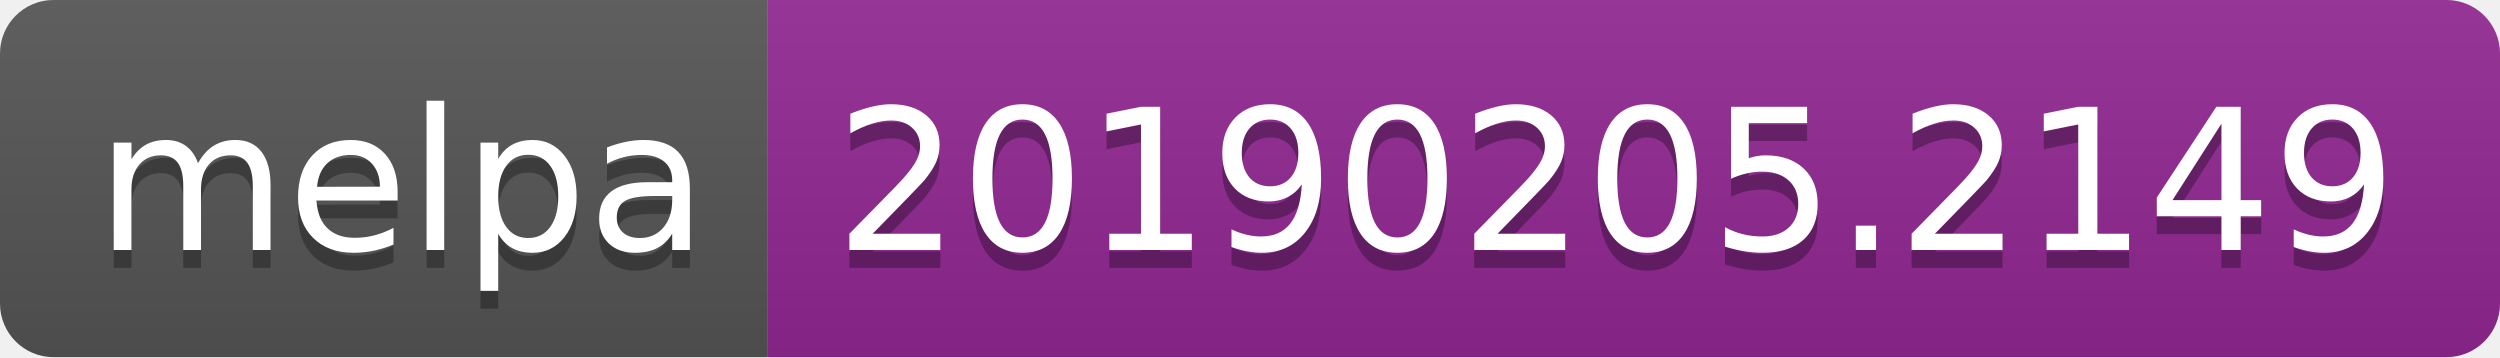
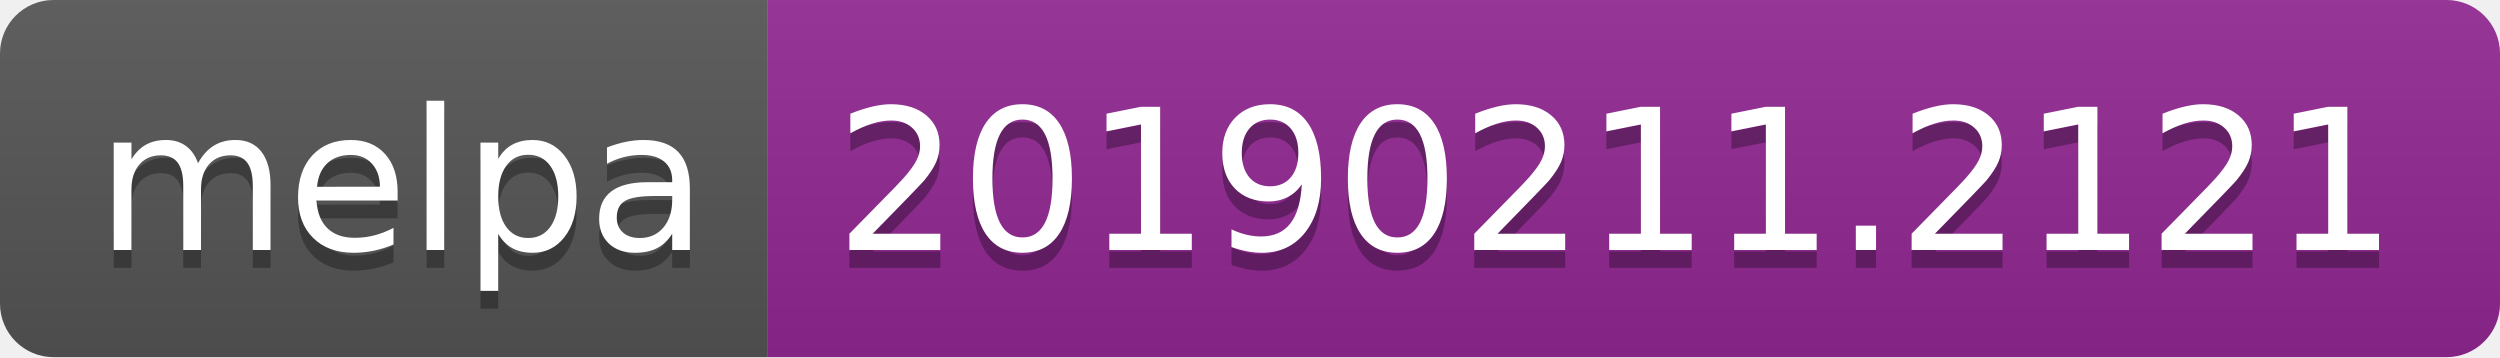
<svg xmlns="http://www.w3.org/2000/svg" width="140" height="20">
  <linearGradient id="b" x2="0" y2="100%">
    <stop offset="0" stop-color="#bbb" stop-opacity=".1" />
    <stop offset="1" stop-opacity=".1" />
  </linearGradient>
  <clipPath id="a">
    <rect width="140" height="20" rx="3" fill="#fff" />
  </clipPath>
  <g clip-path="url(#a)">
    <path fill="#555" d="M0 0h43v20H0z" />
    <path fill="#922793" d="M43 0h97v20H43z" />
    <path fill="url(#b)" d="M0 0h140v20H0z" />
  </g>
  <g fill="#fff" text-anchor="middle" font-family="DejaVu Sans,Verdana,Geneva,sans-serif" font-size="110">
    <text x="225" y="150" fill="#010101" fill-opacity=".3" transform="scale(.1)" textLength="330">melpa</text>
    <text x="225" y="140" transform="scale(.1)" textLength="330">melpa</text>
-     <text x="905" y="150" fill="#010101" fill-opacity=".3" transform="scale(.1)" textLength="870">20190205.2149</text>
-     <text x="905" y="140" transform="scale(.1)" textLength="870">20190205.2149</text>
+     <text x="905" y="150" fill="#010101" fill-opacity=".3" transform="scale(.1)" textLength="870">20190211.2121</text>
+     <text x="905" y="140" transform="scale(.1)" textLength="870">20190211.2121</text>
  </g>
</svg>
